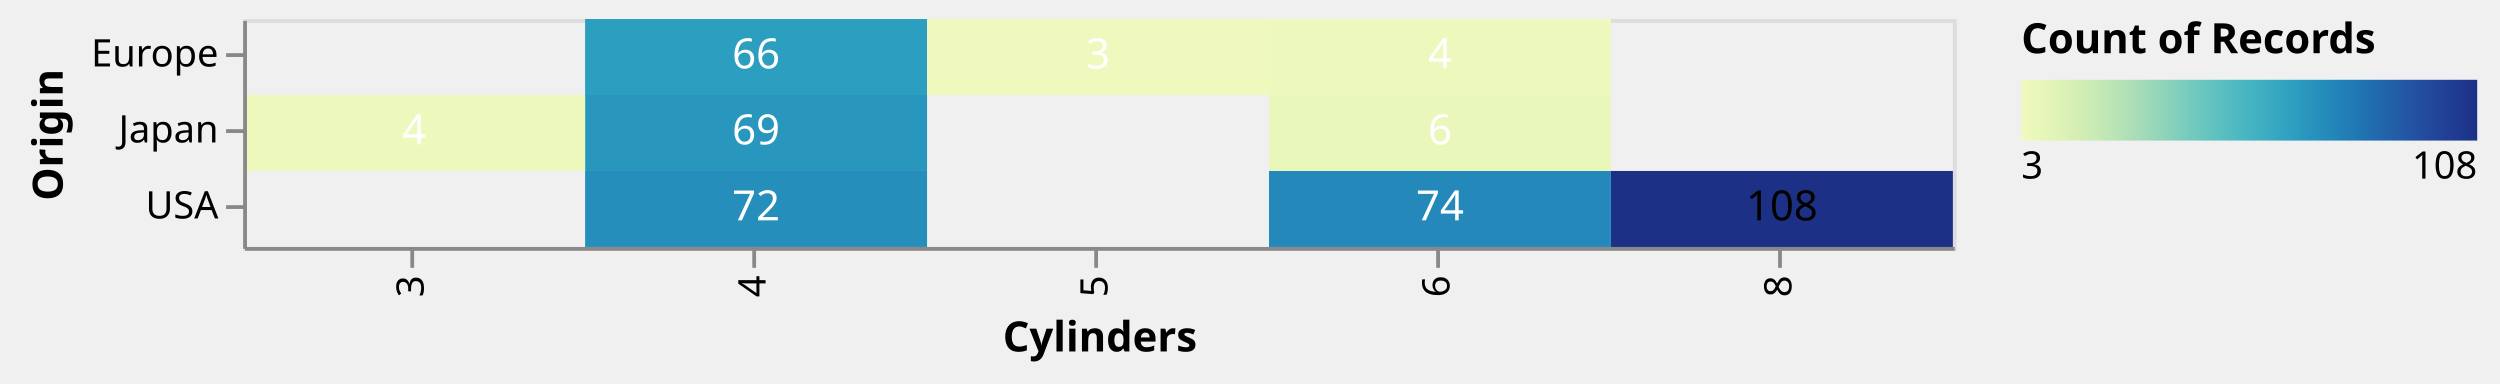
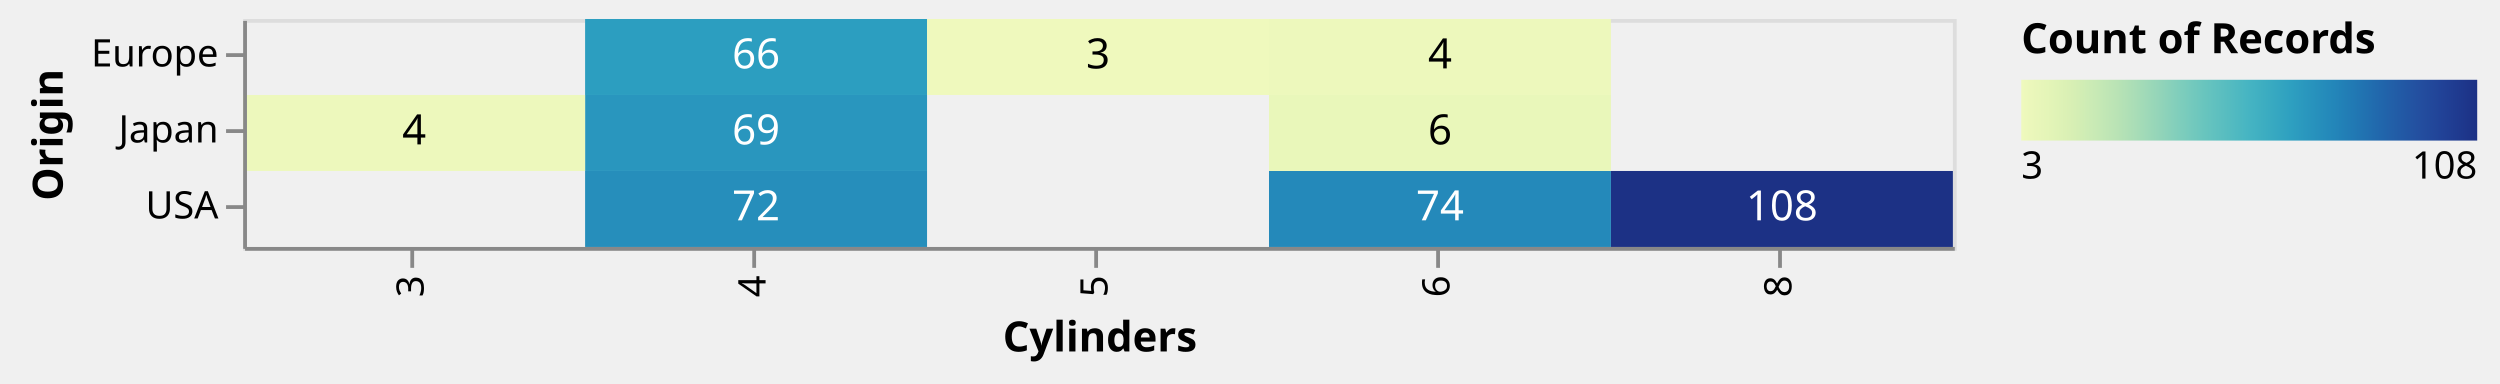
<svg xmlns="http://www.w3.org/2000/svg" class="marks" width="658" height="101" viewBox="0 0 658 101" version="1.1">
  <defs>
    <linearGradient id="gradient_0" x1="0" x2="1" y1="0" y2="0">
      <stop offset="0" stop-color="rgb(239, 249, 189)" />
      <stop offset="0.019" stop-color="rgb(235, 247, 187)" />
      <stop offset="0.067" stop-color="rgb(226, 244, 183)" />
      <stop offset="0.114" stop-color="rgb(215, 239, 180)" />
      <stop offset="0.162" stop-color="rgb(200, 234, 181)" />
      <stop offset="0.21" stop-color="rgb(185, 227, 181)" />
      <stop offset="0.257" stop-color="rgb(166, 220, 183)" />
      <stop offset="0.305" stop-color="rgb(146, 212, 185)" />
      <stop offset="0.352" stop-color="rgb(125, 205, 188)" />
      <stop offset="0.4" stop-color="rgb(105, 197, 190)" />
      <stop offset="0.448" stop-color="rgb(88, 189, 192)" />
      <stop offset="0.495" stop-color="rgb(71, 181, 194)" />
      <stop offset="0.543" stop-color="rgb(58, 171, 193)" />
      <stop offset="0.59" stop-color="rgb(46, 160, 192)" />
      <stop offset="0.638" stop-color="rgb(40, 147, 189)" />
      <stop offset="0.686" stop-color="rgb(35, 134, 185)" />
      <stop offset="0.733" stop-color="rgb(33, 120, 179)" />
      <stop offset="0.781" stop-color="rgb(33, 105, 173)" />
      <stop offset="0.829" stop-color="rgb(34, 91, 166)" />
      <stop offset="0.876" stop-color="rgb(35, 78, 159)" />
      <stop offset="0.924" stop-color="rgb(33, 66, 151)" />
      <stop offset="0.971" stop-color="rgb(30, 55, 140)" />
      <stop offset="1" stop-color="rgb(28, 49, 133)" />
    </linearGradient>
  </defs>
  <g transform="translate(64,5)">
    <g class="mark-group role-frame root">
      <g transform="translate(0,0)">
        <path class="background" d="M0.5,0.5h450v60h-450Z" style="fill: none; stroke: #ddd;" />
        <g>
          <g class="mark-rect role-mark layer_0_marks">
            <path d="M360,40h90v20h-90Z" style="fill: rgb(28, 49, 133);" />
            <path d="M90,0h90v20h-90Z" style="fill: rgb(44, 158, 192);" />
            <path d="M90,20h90v20h-90Z" style="fill: rgb(41, 150, 190);" />
            <path d="M270,40h90v20h-90Z" style="fill: rgb(36, 137, 186);" />
            <path d="M90,40h90v20h-90Z" style="fill: rgb(38, 142, 187);" />
            <path d="M0,20h90v20h-90Z" style="fill: rgb(237, 248, 188);" />
            <path d="M270,20h90v20h-90Z" style="fill: rgb(233, 247, 186);" />
            <path d="M270,0h90v20h-90Z" style="fill: rgb(237, 248, 188);" />
            <path d="M180,0h90v20h-90Z" style="fill: rgb(239, 249, 189);" />
          </g>
          <g class="mark-text role-mark layer_1_marks">
-             <text text-anchor="middle" transform="translate(405,53)" style="font-family: sans-serif; font-size: 11px; fill: black;">108</text>
+             <text text-anchor="middle" transform="translate(405,53)" style="font-family: sans-serif; font-size: 11px; fill: white;">108</text>
            <text text-anchor="middle" transform="translate(135,13)" style="font-family: sans-serif; font-size: 11px; fill: white;">66</text>
            <text text-anchor="middle" transform="translate(135,33)" style="font-family: sans-serif; font-size: 11px; fill: white;">69</text>
            <text text-anchor="middle" transform="translate(315,53)" style="font-family: sans-serif; font-size: 11px; fill: white;">74</text>
            <text text-anchor="middle" transform="translate(135,53)" style="font-family: sans-serif; font-size: 11px; fill: white;">72</text>
-             <text text-anchor="middle" transform="translate(45,33)" style="font-family: sans-serif; font-size: 11px; fill: white;">4</text>
-             <text text-anchor="middle" transform="translate(315,33)" style="font-family: sans-serif; font-size: 11px; fill: white;">6</text>
-             <text text-anchor="middle" transform="translate(315,13)" style="font-family: sans-serif; font-size: 11px; fill: white;">4</text>
-             <text text-anchor="middle" transform="translate(225,13)" style="font-family: sans-serif; font-size: 11px; fill: white;">3</text>
+             <text text-anchor="middle" transform="translate(45,33)" style="font-family: sans-serif; font-size: 11px; fill: black;">4</text>
+             <text text-anchor="middle" transform="translate(315,33)" style="font-family: sans-serif; font-size: 11px; fill: black;">6</text>
+             <text text-anchor="middle" transform="translate(315,13)" style="font-family: sans-serif; font-size: 11px; fill: black;">4</text>
+             <text text-anchor="middle" transform="translate(225,13)" style="font-family: sans-serif; font-size: 11px; fill: black;">3</text>
          </g>
          <g class="mark-group role-legend">
            <g transform="translate(468,0)">
              <path class="background" d="M0,0h121v45h-121Z" style="pointer-events: none; fill: none;" />
              <g>
                <g class="mark-group role-legend-entry">
                  <g transform="translate(0,16)">
                    <path class="background" d="M0,0h0v0h0Z" style="pointer-events: none; fill: none;" />
                    <g>
                      <g class="mark-rect role-legend-gradient" style="pointer-events: none;">
                        <path d="M0,0h120v16h-120Z" style="fill: url(#gradient_0); stroke: #ddd; stroke-width: 0; opacity: 1;" />
                      </g>
                      <g class="mark-text role-legend-label" style="pointer-events: none;">
                        <text text-anchor="start" transform="translate(0,26)" style="font-family: sans-serif; font-size: 10px; fill: #000; opacity: 1;">3</text>
                        <text text-anchor="end" transform="translate(120,26)" style="font-family: sans-serif; font-size: 10px; fill: #000; opacity: 1;">108</text>
                      </g>
                    </g>
                  </g>
                </g>
                <g class="mark-text role-legend-title" style="pointer-events: none;">
                  <text text-anchor="start" transform="translate(0,9)" style="font-family: sans-serif; font-size: 11px; font-weight: bold; fill: #000; opacity: 1;">Count of Records</text>
                </g>
              </g>
            </g>
          </g>
          <g class="mark-group role-axis">
            <g transform="translate(0.5,60.5)">
              <path class="background" d="M0,0h0v0h0Z" style="pointer-events: none; fill: none;" />
              <g>
                <g class="mark-rule role-axis-tick" style="pointer-events: none;">
                  <line transform="translate(44,0)" x2="0" y2="5" style="fill: none; stroke: #888; stroke-width: 1; opacity: 1;" />
                  <line transform="translate(134,0)" x2="0" y2="5" style="fill: none; stroke: #888; stroke-width: 1; opacity: 1;" />
                  <line transform="translate(224,0)" x2="0" y2="5" style="fill: none; stroke: #888; stroke-width: 1; opacity: 1;" />
                  <line transform="translate(314,0)" x2="0" y2="5" style="fill: none; stroke: #888; stroke-width: 1; opacity: 1;" />
                  <line transform="translate(404,0)" x2="0" y2="5" style="fill: none; stroke: #888; stroke-width: 1; opacity: 1;" />
                </g>
                <g class="mark-text role-axis-label" style="pointer-events: none;">
                  <text text-anchor="end" transform="translate(44,7) rotate(270) translate(0,3)" style="font-family: sans-serif; font-size: 10px; fill: #000; opacity: 1;">3</text>
                  <text text-anchor="end" transform="translate(134,7) rotate(270) translate(0,3)" style="font-family: sans-serif; font-size: 10px; fill: #000; opacity: 1;">4</text>
                  <text text-anchor="end" transform="translate(224,7) rotate(270) translate(0,3)" style="font-family: sans-serif; font-size: 10px; fill: #000; opacity: 1;">5</text>
                  <text text-anchor="end" transform="translate(314,7) rotate(270) translate(0,3)" style="font-family: sans-serif; font-size: 10px; fill: #000; opacity: 1;">6</text>
                  <text text-anchor="end" transform="translate(404,7) rotate(270) translate(0,3)" style="font-family: sans-serif; font-size: 10px; fill: #000; opacity: 1;">8</text>
                </g>
                <g class="mark-rule role-axis-domain" style="pointer-events: none;">
                  <line transform="translate(0,0)" x2="450" y2="0" style="fill: none; stroke: #888; stroke-width: 1; opacity: 1;" />
                </g>
                <g class="mark-text role-axis-title" style="pointer-events: none;">
                  <text text-anchor="middle" transform="translate(225,27)" style="font-family: sans-serif; font-size: 11px; font-weight: bold; fill: #000; opacity: 1;">Cylinders</text>
                </g>
              </g>
            </g>
          </g>
          <g class="mark-group role-axis">
            <g transform="translate(0.5,0.5)">
              <path class="background" d="M0,0h0v0h0Z" style="pointer-events: none; fill: none;" />
              <g>
                <g class="mark-rule role-axis-tick" style="pointer-events: none;">
                  <line transform="translate(0,9)" x2="-5" y2="0" style="fill: none; stroke: #888; stroke-width: 1; opacity: 1;" />
                  <line transform="translate(0,29)" x2="-5" y2="0" style="fill: none; stroke: #888; stroke-width: 1; opacity: 1;" />
                  <line transform="translate(0,49)" x2="-5" y2="0" style="fill: none; stroke: #888; stroke-width: 1; opacity: 1;" />
                </g>
                <g class="mark-text role-axis-label" style="pointer-events: none;">
                  <text text-anchor="end" transform="translate(-7,12)" style="font-family: sans-serif; font-size: 10px; fill: #000; opacity: 1;">Europe</text>
                  <text text-anchor="end" transform="translate(-7,32)" style="font-family: sans-serif; font-size: 10px; fill: #000; opacity: 1;">Japan</text>
                  <text text-anchor="end" transform="translate(-7,52)" style="font-family: sans-serif; font-size: 10px; fill: #000; opacity: 1;">USA</text>
                </g>
                <g class="mark-rule role-axis-domain" style="pointer-events: none;">
                  <line transform="translate(0,0)" x2="0" y2="60" style="fill: none; stroke: #888; stroke-width: 1; opacity: 1;" />
                </g>
                <g class="mark-text role-axis-title" style="pointer-events: none;">
                  <text text-anchor="middle" transform="translate(-46,30) rotate(-90) translate(0,-2)" style="font-family: sans-serif; font-size: 11px; font-weight: bold; fill: #000; opacity: 1;">Origin</text>
                </g>
              </g>
            </g>
          </g>
        </g>
      </g>
    </g>
  </g>
</svg>
